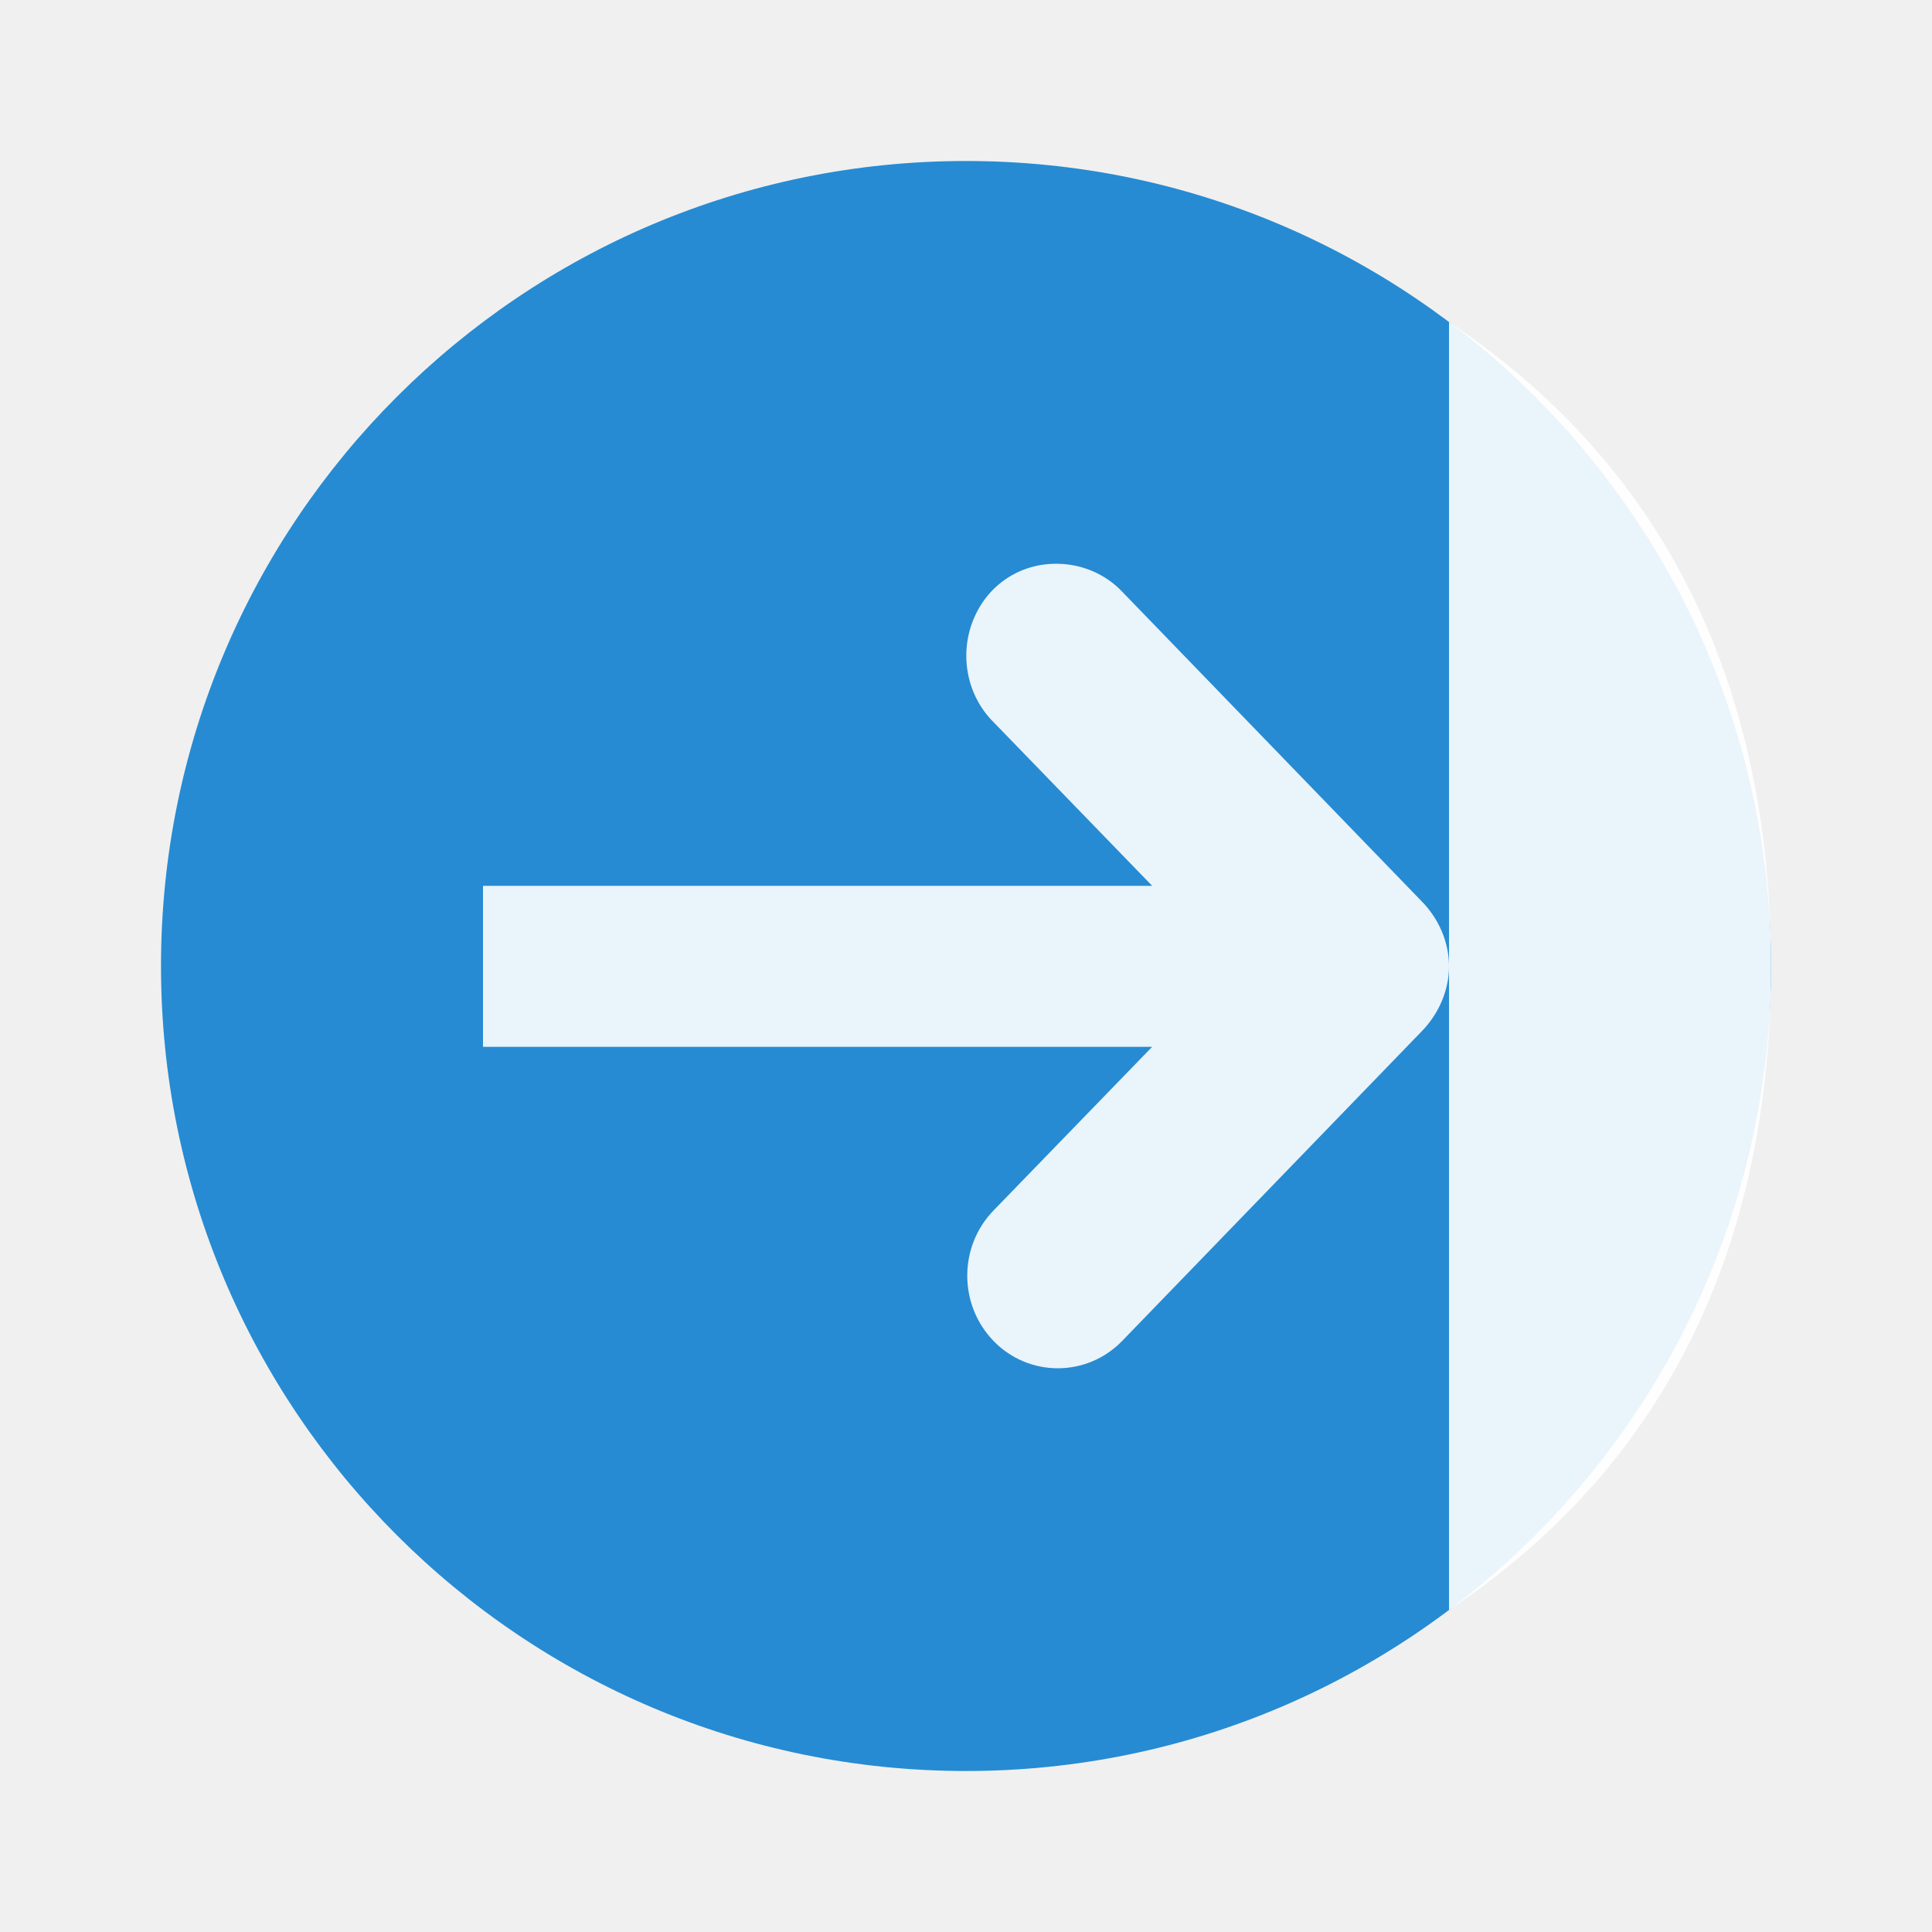
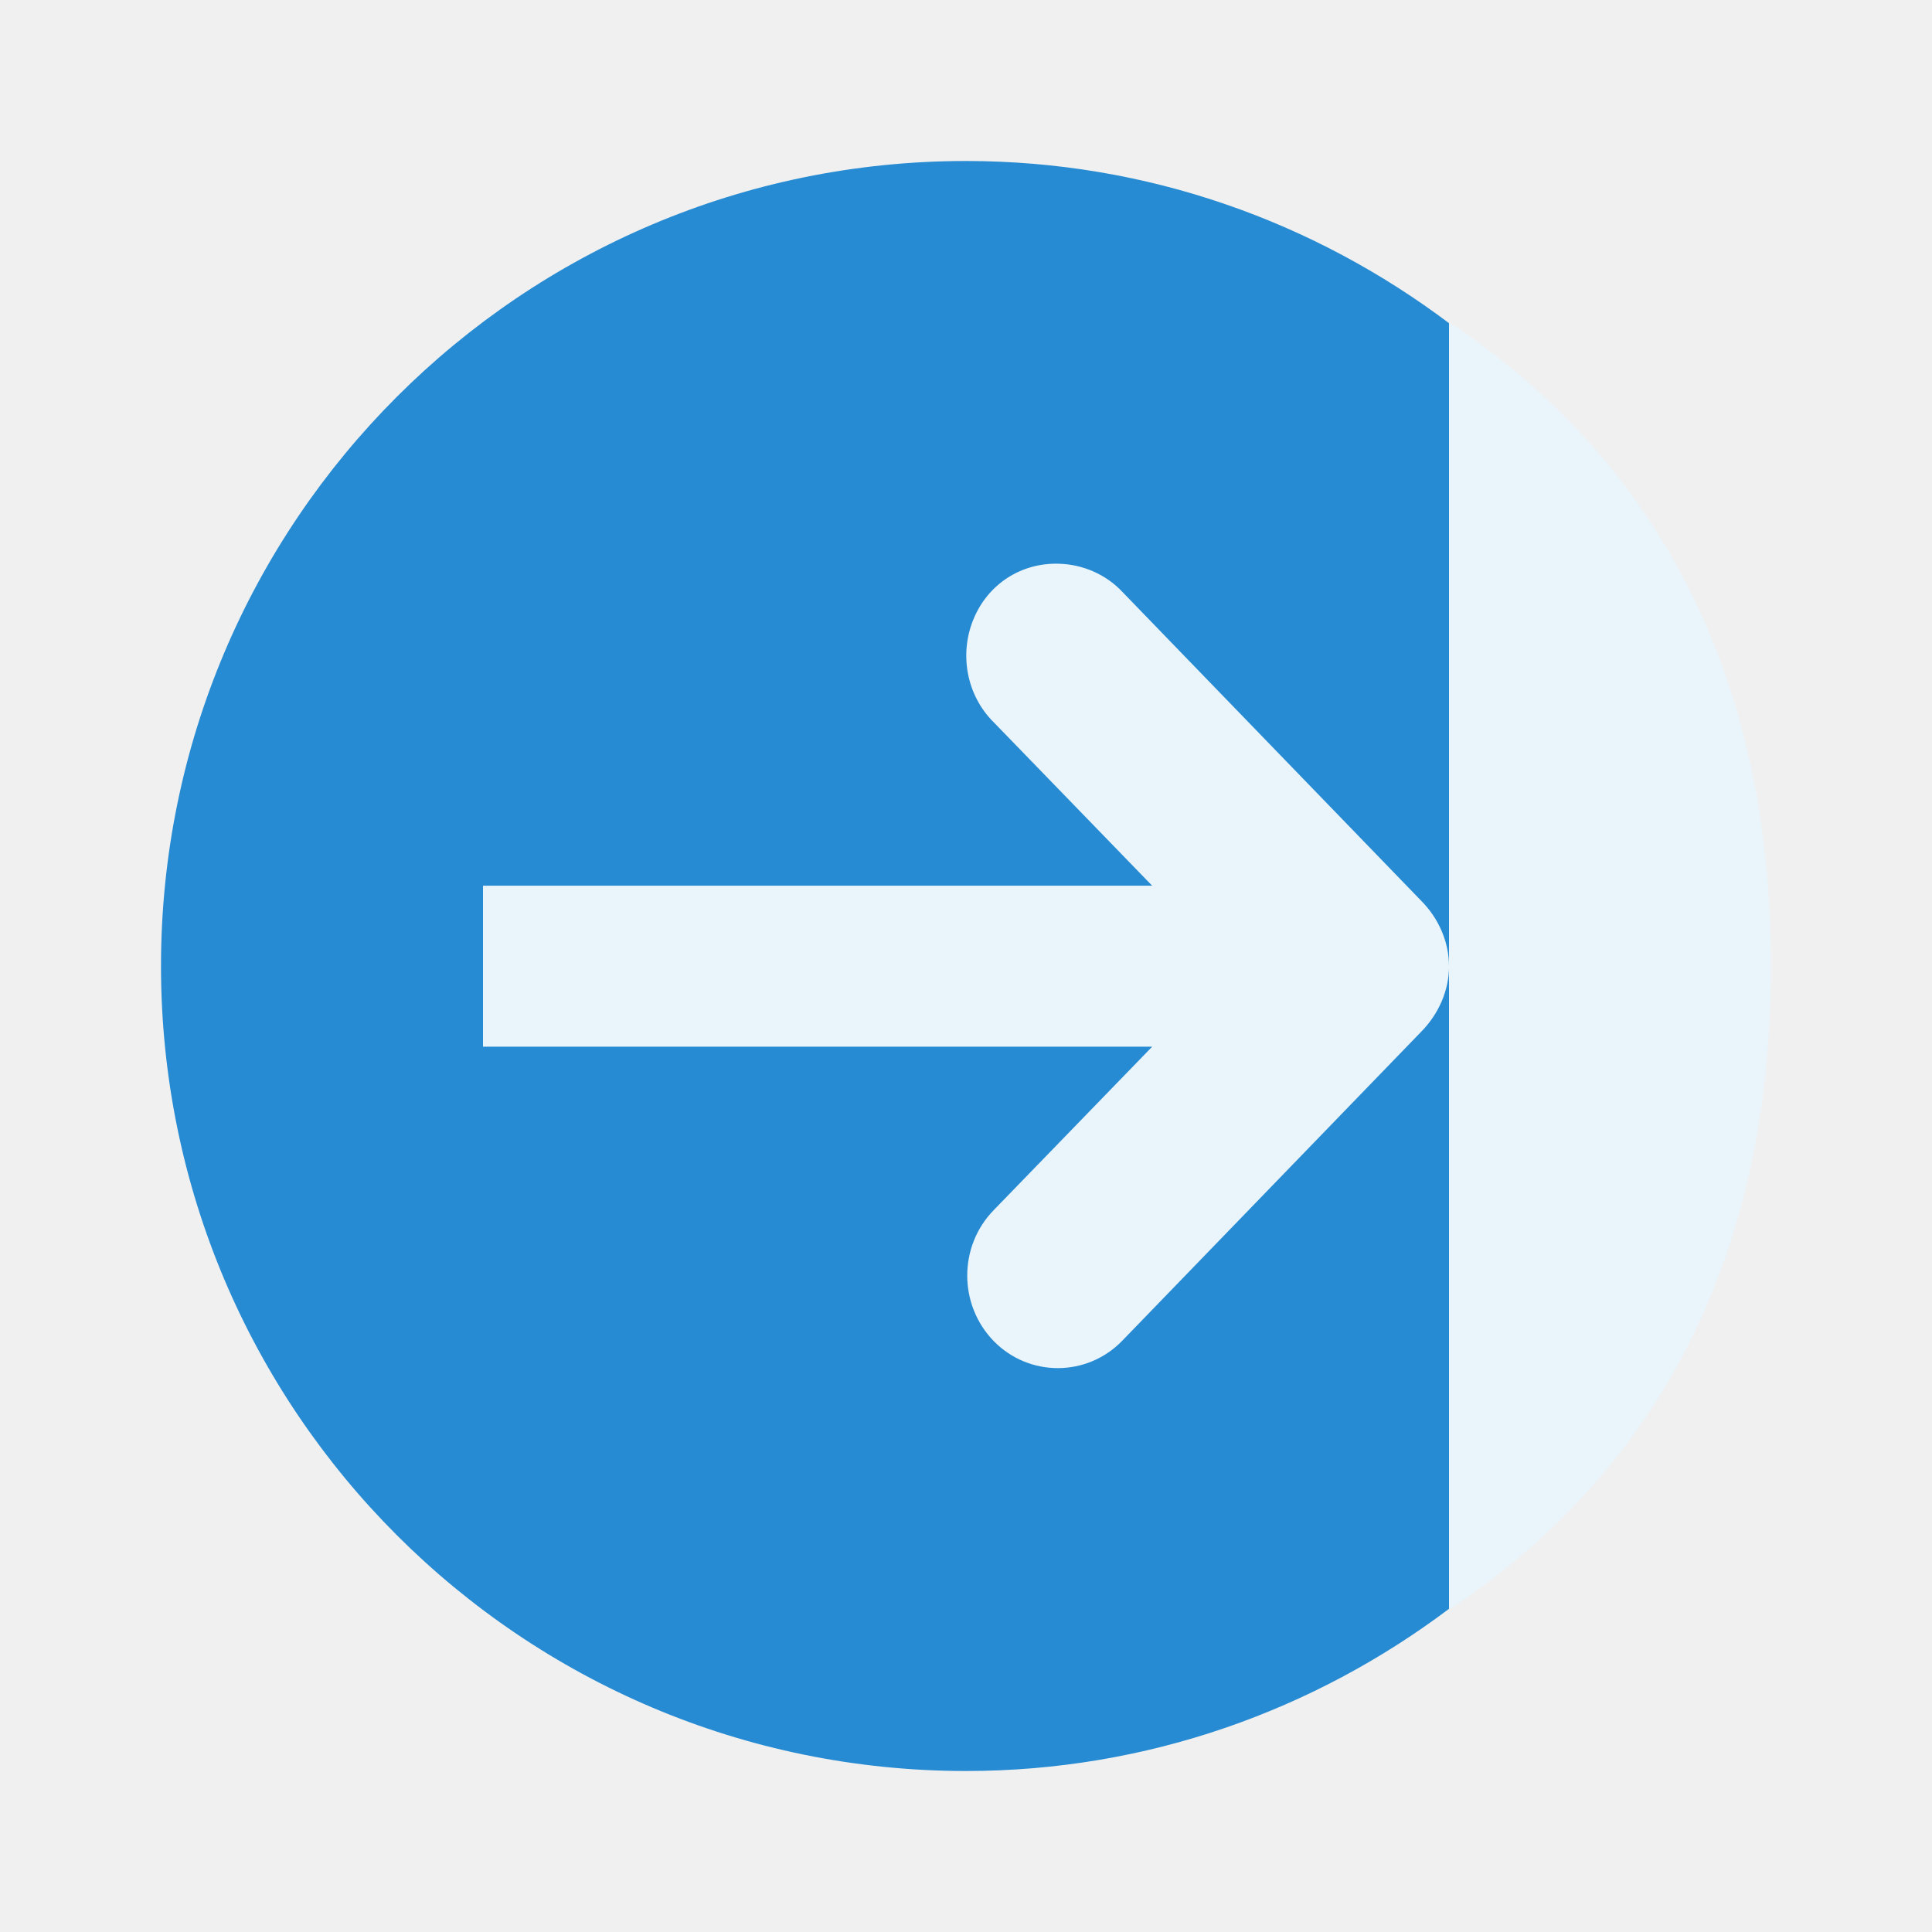
- <svg xmlns="http://www.w3.org/2000/svg" width="48" height="48" viewBox="0 0 48 48">
-   <g style="fill-rule:evenodd">
-     <path style="fill:#268bd2" d="M 44 24 C 44 12.957 35.043 4 24 4 C 12.957 4 4 12.957 4 24 C 4 35.043 12.957 44 24 44 C 35.043 44 44 35.043 44 24 Z " />
-     <path style="fill:#fff;fill-opacity:.902" d="M 36 40 C 42 36 44 30.078 44 24 C 44 17.934 42 12 36 8 " />
+ <svg xmlns="http://www.w3.org/2000/svg" width="48" height="48" viewBox="0 0 48 48" id="svg2" version="1.1">
+   <defs id="defs14" />
+   <g style="fill-rule:evenodd" id="g4" transform="matrix(0,-1,1,0,0,48)">
+     <path style="fill:#268bd2" d="M 24,4 C 12.957,4 4,12.957 4,24 4,28.508 5.511,32.655 8.029,36 16,38 30,38 39.971,36 42.489,32.655 44,28.508 44,24 44,12.957 35.043,4 24,4 Z" id="path6" />
+     <path style="fill:#eaf4fb;fill-opacity:1" d="m 8,36 c 4,6 9.922,8 16,8 6.066,0 12,-2 16,-8" id="path8" />
  </g>
-   <path style="fill:#fff;fill-opacity:.902" d="M 36 24.008 C 36 23.395 35.738 22.812 35.312 22.383 L 27.875 14.695 C 27.473 14.27 26.898 14.023 26.312 14.008 C 25.383 13.977 24.551 14.504 24.188 15.383 C 23.824 16.258 24.02 17.285 24.688 17.945 L 28.625 22.008 L 12 22.008 L 12 26.008 L 28.625 26.008 L 24.688 30.07 C 23.812 30.969 23.812 32.418 24.688 33.32 C 25.562 34.219 27 34.219 27.875 33.32 L 35.312 25.633 C 35.738 25.199 36 24.617 36 24.008 Z " />
+   <path style="fill:#eaf4fb;fill-opacity:1" d="m 36,24.007 c 0,-0.613 -0.262,-1.195 -0.688,-1.625 l -7.438,-7.688 c -0.402,-0.426 -0.977,-0.672 -1.562,-0.688 -0.93,-0.031 -1.762,0.496 -2.125,1.375 -0.363,0.875 -0.168,1.902 0.5,2.562 l 3.938,4.062 -16.625,0 0,4 16.625,0 -3.938,4.062 c -0.875,0.898 -0.875,2.348 0,3.25 0.875,0.898 2.312,0.898 3.188,0 l 7.438,-7.688 c 0.426,-0.434 0.688,-1.016 0.688,-1.625 z" id="path10" />
</svg>
